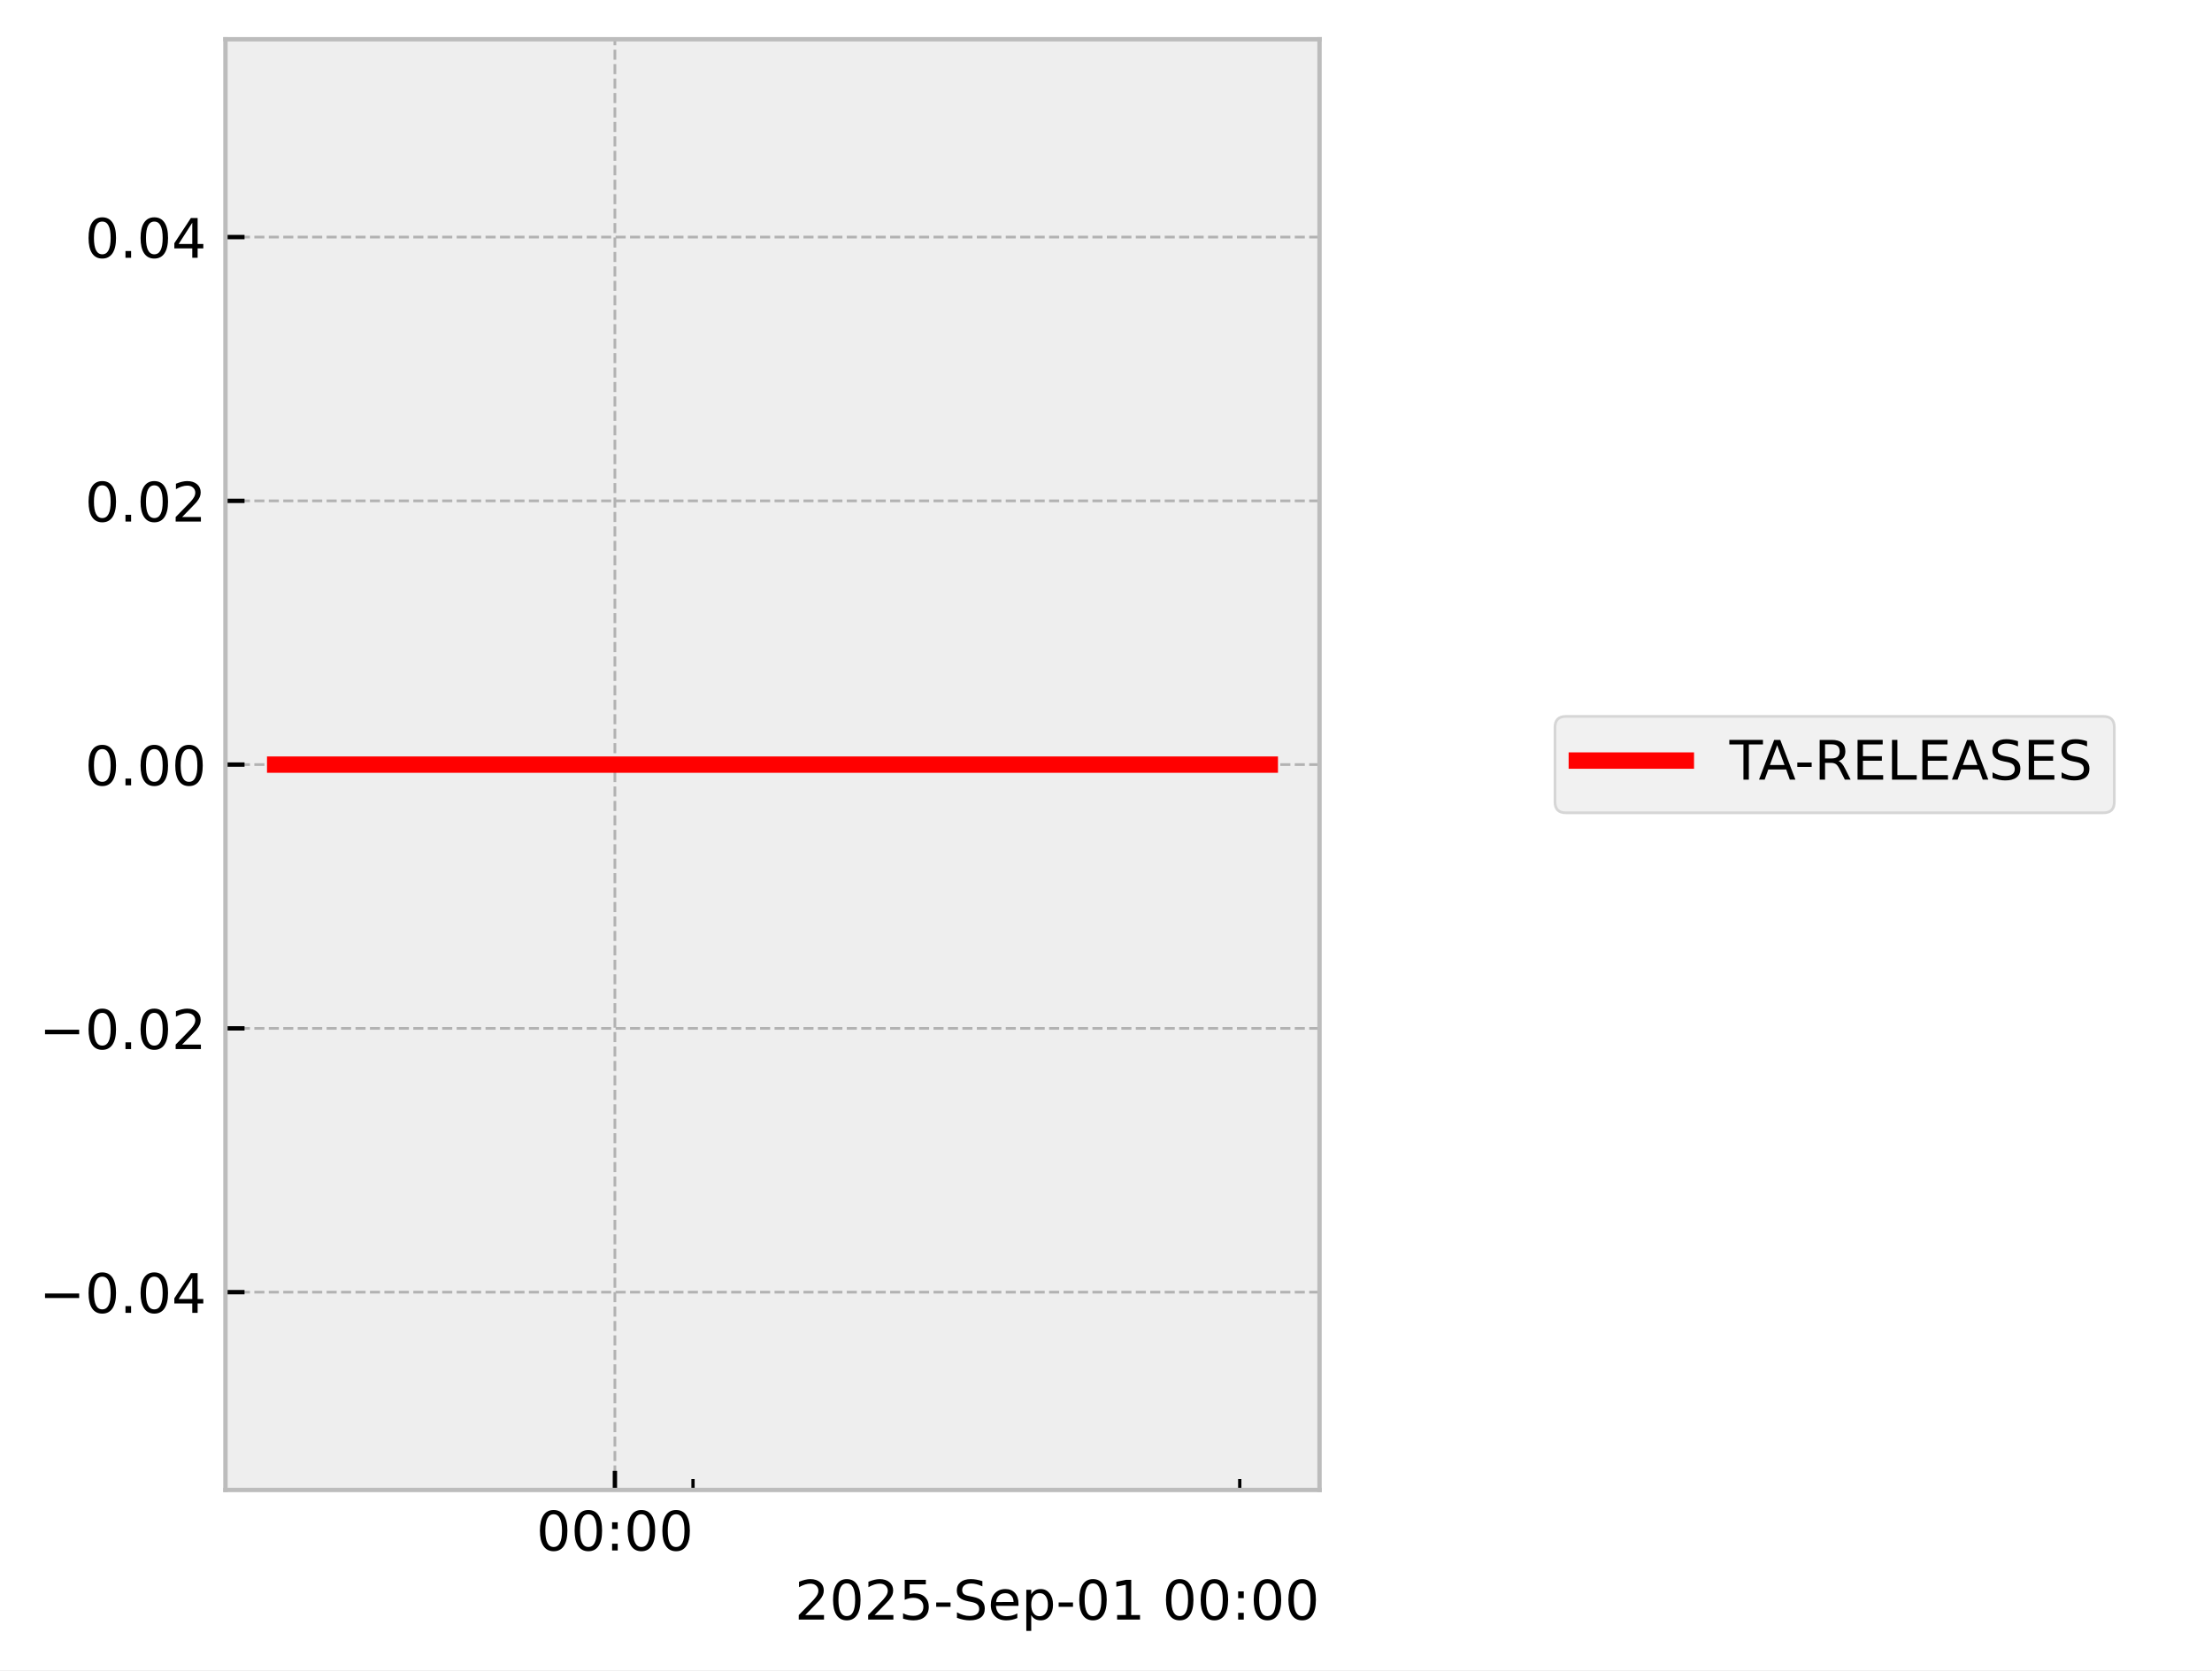
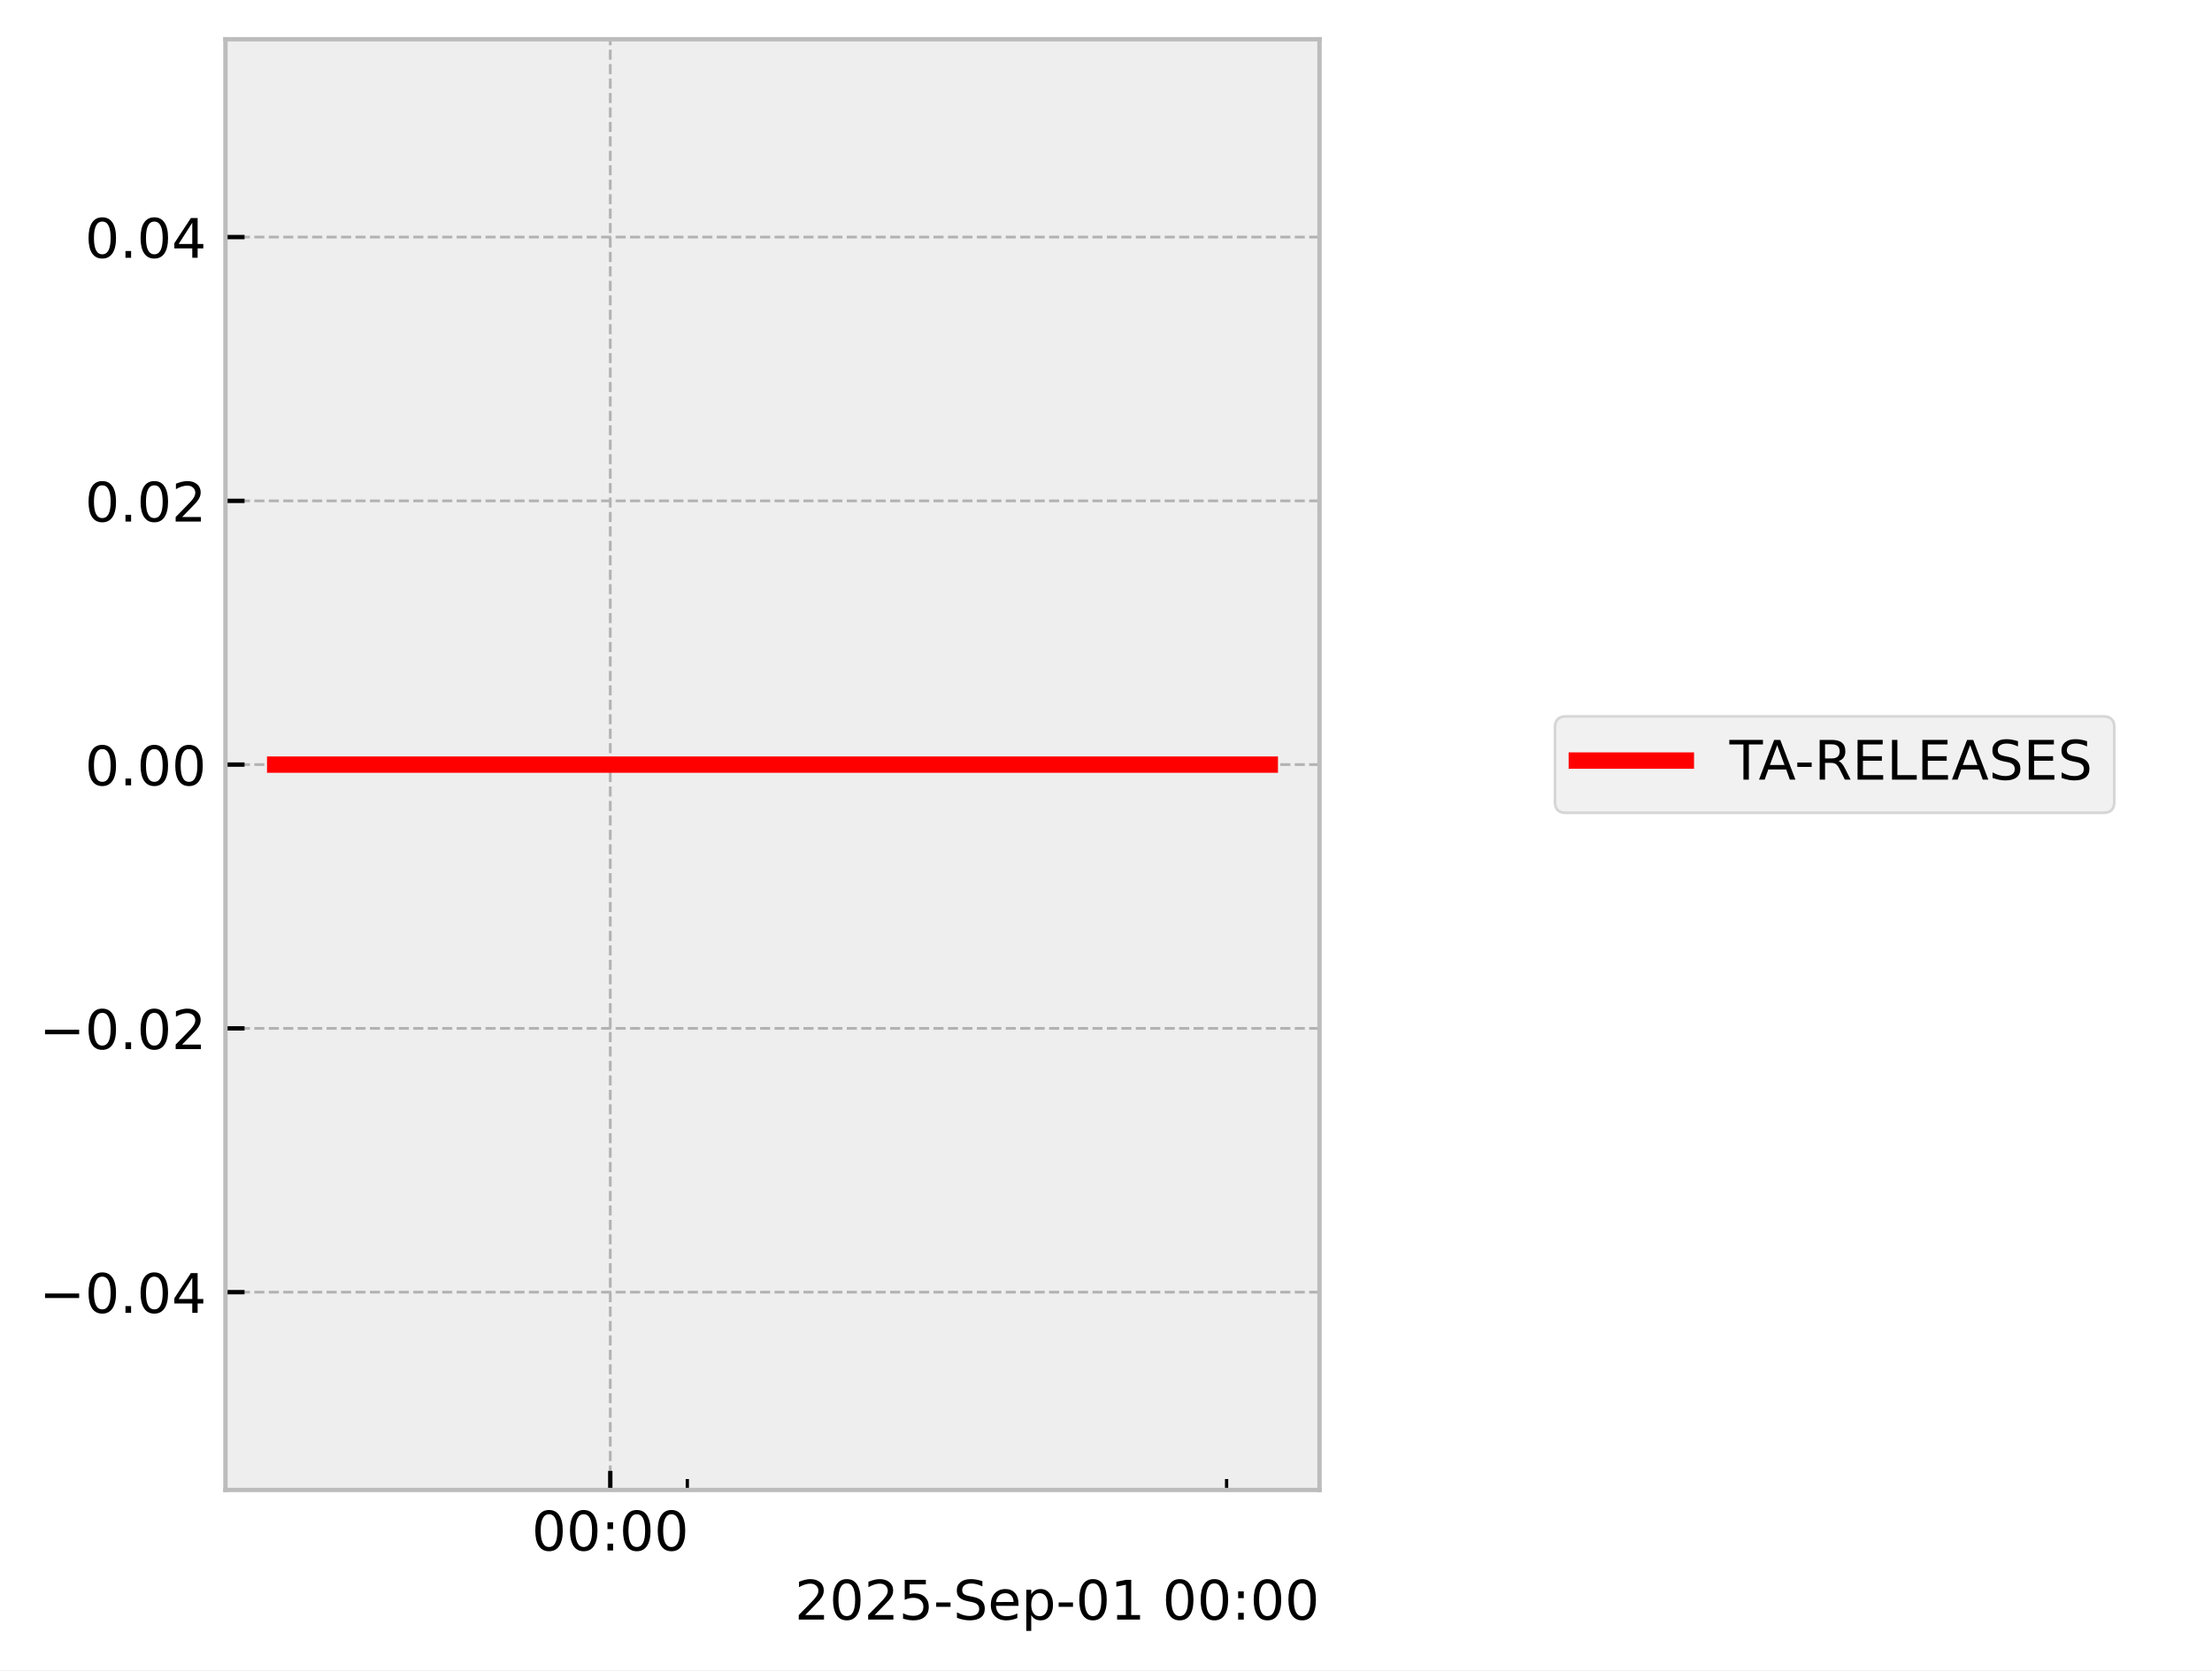
<svg xmlns="http://www.w3.org/2000/svg" xmlns:xlink="http://www.w3.org/1999/xlink" width="405.665pt" height="306.368pt" viewBox="0 0 405.665 306.368" version="1.1">
  <defs>
    <style type="text/css">*{stroke-linejoin: round; stroke-linecap: butt}</style>
  </defs>
  <g id="figure_1">
    <g id="patch_1">
      <path d="M 0 306.368  L 405.665 306.368  L 405.665 0  L 0 0  z " style="fill: #ffffff" />
    </g>
    <g id="axes_1">
      <g id="patch_2">
        <path d="M 41.345 273.312  L 241.991 273.312  L 241.991 7.2  L 41.345 7.2  z " style="fill: #eeeeee" />
      </g>
      <g id="matplotlib.axis_1">
        <g id="xtick_1">
          <g id="line2d_1">
-             <path d="M 112.768 273.312  L 112.768 7.2  " clip-path="url(#p80d7a42db7)" style="fill: none; stroke-dasharray: 1.85,0.8; stroke-dashoffset: 0; stroke: #b2b2b2; stroke-width: 0.5" />
+             <path d="M 111.919 273.312  L 111.919 7.2  " clip-path="url(#pbc263d7087)" style="fill: none; stroke-dasharray: 1.85,0.8; stroke-dashoffset: 0; stroke: #b2b2b2; stroke-width: 0.5" />
          </g>
          <g id="line2d_2">
            <defs>
-               <path id="m722c03e7b3" d="M 0 0  L 0 -3.5  " style="stroke: #000000; stroke-width: 0.8" />
-             </defs>
-             <g>
-               <use xlink:href="#m722c03e7b3" x="112.768" y="273.312" style="stroke: #000000; stroke-width: 0.8" />
+               <path id="m65e3e92eff" d="M 0 0  L 0 -3.5  " style="stroke: #000000; stroke-width: 0.8" />
+             </defs>
+             <g>
+               <use xlink:href="#m65e3e92eff" x="111.919" y="273.312" style="stroke: #000000; stroke-width: 0.8" />
            </g>
          </g>
          <g id="text_1">
-             <g transform="translate(98.3583 284.4104) scale(0.1 -0.1)">
+             <g transform="translate(97.50936 284.4104) scale(0.1 -0.1)">
              <defs>
                <path id="DejaVuSans-30" d="M 2034 4250  Q 1547 4250 1301 3770  Q 1056 3291 1056 2328  Q 1056 1369 1301 889  Q 1547 409 2034 409  Q 2525 409 2770 889  Q 3016 1369 3016 2328  Q 3016 3291 2770 3770  Q 2525 4250 2034 4250  z M 2034 4750  Q 2819 4750 3233 4129  Q 3647 3509 3647 2328  Q 3647 1150 3233 529  Q 2819 -91 2034 -91  Q 1250 -91 836 529  Q 422 1150 422 2328  Q 422 3509 836 4129  Q 1250 4750 2034 4750  z " transform="scale(0.015625)" />
                <path id="DejaVuSans-3a" d="M 750 794  L 1409 794  L 1409 0  L 750 0  L 750 794  z M 750 3309  L 1409 3309  L 1409 2516  L 750 2516  L 750 3309  z " transform="scale(0.015625)" />
              </defs>
              <use xlink:href="#DejaVuSans-30" />
              <use xlink:href="#DejaVuSans-30" transform="translate(63.62305 0)" />
              <use xlink:href="#DejaVuSans-3a" transform="translate(127.2461 0)" />
              <use xlink:href="#DejaVuSans-30" transform="translate(160.9375 0)" />
              <use xlink:href="#DejaVuSans-30" transform="translate(224.5605 0)" />
            </g>
          </g>
        </g>
        <g id="xtick_2">
          <g id="line2d_3">
            <defs>
-               <path id="md051619feb" d="M 0 0  L 0 -2  " style="stroke: #000000; stroke-width: 0.6" />
-             </defs>
-             <g>
-               <use xlink:href="#md051619feb" x="127.092" y="273.312" style="stroke: #000000; stroke-width: 0.6" />
+               <path id="mb8f9fc435e" d="M 0 0  L 0 -2  " style="stroke: #000000; stroke-width: 0.6" />
+             </defs>
+             <g>
+               <use xlink:href="#mb8f9fc435e" x="126.048" y="273.312" style="stroke: #000000; stroke-width: 0.6" />
            </g>
          </g>
        </g>
        <g id="xtick_3">
          <g id="line2d_4">
            <g>
-               <use xlink:href="#md051619feb" x="227.361" y="273.312" style="stroke: #000000; stroke-width: 0.6" />
+               <use xlink:href="#mb8f9fc435e" x="224.95" y="273.312" style="stroke: #000000; stroke-width: 0.6" />
            </g>
          </g>
        </g>
        <g id="text_2">
          <g transform="translate(145.7537 297.0886) scale(0.1 -0.1)">
            <defs>
              <path id="DejaVuSans-32" d="M 1228 531  L 3431 531  L 3431 0  L 469 0  L 469 531  Q 828 903 1448 1529  Q 2069 2156 2228 2338  Q 2531 2678 2651 2914  Q 2772 3150 2772 3378  Q 2772 3750 2511 3984  Q 2250 4219 1831 4219  Q 1534 4219 1204 4116  Q 875 4013 500 3803  L 500 4441  Q 881 4594 1212 4672  Q 1544 4750 1819 4750  Q 2544 4750 2975 4387  Q 3406 4025 3406 3419  Q 3406 3131 3298 2873  Q 3191 2616 2906 2266  Q 2828 2175 2409 1742  Q 1991 1309 1228 531  z " transform="scale(0.015625)" />
              <path id="DejaVuSans-35" d="M 691 4666  L 3169 4666  L 3169 4134  L 1269 4134  L 1269 2991  Q 1406 3038 1543 3061  Q 1681 3084 1819 3084  Q 2600 3084 3056 2656  Q 3513 2228 3513 1497  Q 3513 744 3044 326  Q 2575 -91 1722 -91  Q 1428 -91 1123 -41  Q 819 9 494 109  L 494 744  Q 775 591 1075 516  Q 1375 441 1709 441  Q 2250 441 2565 725  Q 2881 1009 2881 1497  Q 2881 1984 2565 2268  Q 2250 2553 1709 2553  Q 1456 2553 1204 2497  Q 953 2441 691 2322  L 691 4666  z " transform="scale(0.015625)" />
              <path id="DejaVuSans-2d" d="M 313 2009  L 1997 2009  L 1997 1497  L 313 1497  L 313 2009  z " transform="scale(0.015625)" />
              <path id="DejaVuSans-53" d="M 3425 4513  L 3425 3897  Q 3066 4069 2747 4153  Q 2428 4238 2131 4238  Q 1616 4238 1336 4038  Q 1056 3838 1056 3469  Q 1056 3159 1242 3001  Q 1428 2844 1947 2747  L 2328 2669  Q 3034 2534 3370 2195  Q 3706 1856 3706 1288  Q 3706 609 3251 259  Q 2797 -91 1919 -91  Q 1588 -91 1214 -16  Q 841 59 441 206  L 441 856  Q 825 641 1194 531  Q 1563 422 1919 422  Q 2459 422 2753 634  Q 3047 847 3047 1241  Q 3047 1584 2836 1778  Q 2625 1972 2144 2069  L 1759 2144  Q 1053 2284 737 2584  Q 422 2884 422 3419  Q 422 4038 858 4394  Q 1294 4750 2059 4750  Q 2388 4750 2728 4690  Q 3069 4631 3425 4513  z " transform="scale(0.015625)" />
              <path id="DejaVuSans-65" d="M 3597 1894  L 3597 1613  L 953 1613  Q 991 1019 1311 708  Q 1631 397 2203 397  Q 2534 397 2845 478  Q 3156 559 3463 722  L 3463 178  Q 3153 47 2828 -22  Q 2503 -91 2169 -91  Q 1331 -91 842 396  Q 353 884 353 1716  Q 353 2575 817 3079  Q 1281 3584 2069 3584  Q 2775 3584 3186 3129  Q 3597 2675 3597 1894  z M 3022 2063  Q 3016 2534 2758 2815  Q 2500 3097 2075 3097  Q 1594 3097 1305 2825  Q 1016 2553 972 2059  L 3022 2063  z " transform="scale(0.015625)" />
              <path id="DejaVuSans-70" d="M 1159 525  L 1159 -1331  L 581 -1331  L 581 3500  L 1159 3500  L 1159 2969  Q 1341 3281 1617 3432  Q 1894 3584 2278 3584  Q 2916 3584 3314 3078  Q 3713 2572 3713 1747  Q 3713 922 3314 415  Q 2916 -91 2278 -91  Q 1894 -91 1617 61  Q 1341 213 1159 525  z M 3116 1747  Q 3116 2381 2855 2742  Q 2594 3103 2138 3103  Q 1681 3103 1420 2742  Q 1159 2381 1159 1747  Q 1159 1113 1420 752  Q 1681 391 2138 391  Q 2594 391 2855 752  Q 3116 1113 3116 1747  z " transform="scale(0.015625)" />
              <path id="DejaVuSans-31" d="M 794 531  L 1825 531  L 1825 4091  L 703 3866  L 703 4441  L 1819 4666  L 2450 4666  L 2450 531  L 3481 531  L 3481 0  L 794 0  L 794 531  z " transform="scale(0.015625)" />
              <path id="DejaVuSans-20" transform="scale(0.015625)" />
            </defs>
            <use xlink:href="#DejaVuSans-32" />
            <use xlink:href="#DejaVuSans-30" transform="translate(63.62305 0)" />
            <use xlink:href="#DejaVuSans-32" transform="translate(127.2461 0)" />
            <use xlink:href="#DejaVuSans-35" transform="translate(190.8691 0)" />
            <use xlink:href="#DejaVuSans-2d" transform="translate(254.4922 0)" />
            <use xlink:href="#DejaVuSans-53" transform="translate(290.5762 0)" />
            <use xlink:href="#DejaVuSans-65" transform="translate(354.0527 0)" />
            <use xlink:href="#DejaVuSans-70" transform="translate(415.5762 0)" />
            <use xlink:href="#DejaVuSans-2d" transform="translate(479.0527 0)" />
            <use xlink:href="#DejaVuSans-30" transform="translate(515.1367 0)" />
            <use xlink:href="#DejaVuSans-31" transform="translate(578.7598 0)" />
            <use xlink:href="#DejaVuSans-20" transform="translate(642.3828 0)" />
            <use xlink:href="#DejaVuSans-30" transform="translate(674.1699 0)" />
            <use xlink:href="#DejaVuSans-30" transform="translate(737.793 0)" />
            <use xlink:href="#DejaVuSans-3a" transform="translate(801.416 0)" />
            <use xlink:href="#DejaVuSans-30" transform="translate(835.1074 0)" />
            <use xlink:href="#DejaVuSans-30" transform="translate(898.7305 0)" />
          </g>
        </g>
      </g>
      <g id="matplotlib.axis_2">
        <g id="ytick_1">
          <g id="line2d_5">
-             <path d="M 41.345 237.024  L 241.991 237.024  " clip-path="url(#p80d7a42db7)" style="fill: none; stroke-dasharray: 1.85,0.8; stroke-dashoffset: 0; stroke: #b2b2b2; stroke-width: 0.5" />
+             <path d="M 41.345 237.024  L 241.991 237.024  " clip-path="url(#pbc263d7087)" style="fill: none; stroke-dasharray: 1.85,0.8; stroke-dashoffset: 0; stroke: #b2b2b2; stroke-width: 0.5" />
          </g>
          <g id="line2d_6">
            <defs>
-               <path id="ma5c18a2a0d" d="M 0 0  L 3.5 0  " style="stroke: #000000; stroke-width: 0.8" />
-             </defs>
-             <g>
-               <use xlink:href="#ma5c18a2a0d" x="41.345" y="237.024" style="stroke: #000000; stroke-width: 0.8" />
+               <path id="md114eb3c1e" d="M 0 0  L 3.5 0  " style="stroke: #000000; stroke-width: 0.8" />
+             </defs>
+             <g>
+               <use xlink:href="#md114eb3c1e" x="41.345" y="237.024" style="stroke: #000000; stroke-width: 0.8" />
            </g>
          </g>
          <g id="text_3">
            <g transform="translate(7.2 240.8232) scale(0.1 -0.1)">
              <defs>
                <path id="DejaVuSans-2212" d="M 678 2272  L 4684 2272  L 4684 1741  L 678 1741  L 678 2272  z " transform="scale(0.015625)" />
                <path id="DejaVuSans-2e" d="M 684 794  L 1344 794  L 1344 0  L 684 0  L 684 794  z " transform="scale(0.015625)" />
                <path id="DejaVuSans-34" d="M 2419 4116  L 825 1625  L 2419 1625  L 2419 4116  z M 2253 4666  L 3047 4666  L 3047 1625  L 3713 1625  L 3713 1100  L 3047 1100  L 3047 0  L 2419 0  L 2419 1100  L 313 1100  L 313 1709  L 2253 4666  z " transform="scale(0.015625)" />
              </defs>
              <use xlink:href="#DejaVuSans-2212" />
              <use xlink:href="#DejaVuSans-30" transform="translate(83.78906 0)" />
              <use xlink:href="#DejaVuSans-2e" transform="translate(147.4121 0)" />
              <use xlink:href="#DejaVuSans-30" transform="translate(179.1992 0)" />
              <use xlink:href="#DejaVuSans-34" transform="translate(242.8223 0)" />
            </g>
          </g>
        </g>
        <g id="ytick_2">
          <g id="line2d_7">
-             <path d="M 41.345 188.64  L 241.991 188.64  " clip-path="url(#p80d7a42db7)" style="fill: none; stroke-dasharray: 1.85,0.8; stroke-dashoffset: 0; stroke: #b2b2b2; stroke-width: 0.5" />
+             <path d="M 41.345 188.64  L 241.991 188.64  " clip-path="url(#pbc263d7087)" style="fill: none; stroke-dasharray: 1.85,0.8; stroke-dashoffset: 0; stroke: #b2b2b2; stroke-width: 0.5" />
          </g>
          <g id="line2d_8">
            <g>
-               <use xlink:href="#ma5c18a2a0d" x="41.345" y="188.64" style="stroke: #000000; stroke-width: 0.8" />
+               <use xlink:href="#md114eb3c1e" x="41.345" y="188.64" style="stroke: #000000; stroke-width: 0.8" />
            </g>
          </g>
          <g id="text_4">
            <g transform="translate(7.2 192.4392) scale(0.1 -0.1)">
              <use xlink:href="#DejaVuSans-2212" />
              <use xlink:href="#DejaVuSans-30" transform="translate(83.78906 0)" />
              <use xlink:href="#DejaVuSans-2e" transform="translate(147.4121 0)" />
              <use xlink:href="#DejaVuSans-30" transform="translate(179.1992 0)" />
              <use xlink:href="#DejaVuSans-32" transform="translate(242.8223 0)" />
            </g>
          </g>
        </g>
        <g id="ytick_3">
          <g id="line2d_9">
-             <path d="M 41.345 140.256  L 241.991 140.256  " clip-path="url(#p80d7a42db7)" style="fill: none; stroke-dasharray: 1.85,0.8; stroke-dashoffset: 0; stroke: #b2b2b2; stroke-width: 0.5" />
+             <path d="M 41.345 140.256  L 241.991 140.256  " clip-path="url(#pbc263d7087)" style="fill: none; stroke-dasharray: 1.85,0.8; stroke-dashoffset: 0; stroke: #b2b2b2; stroke-width: 0.5" />
          </g>
          <g id="line2d_10">
            <g>
-               <use xlink:href="#ma5c18a2a0d" x="41.345" y="140.256" style="stroke: #000000; stroke-width: 0.8" />
+               <use xlink:href="#md114eb3c1e" x="41.345" y="140.256" style="stroke: #000000; stroke-width: 0.8" />
            </g>
          </g>
          <g id="text_5">
            <g transform="translate(15.57969 144.0552) scale(0.1 -0.1)">
              <use xlink:href="#DejaVuSans-30" />
              <use xlink:href="#DejaVuSans-2e" transform="translate(63.62305 0)" />
              <use xlink:href="#DejaVuSans-30" transform="translate(95.41016 0)" />
              <use xlink:href="#DejaVuSans-30" transform="translate(159.0332 0)" />
            </g>
          </g>
        </g>
        <g id="ytick_4">
          <g id="line2d_11">
-             <path d="M 41.345 91.872  L 241.991 91.872  " clip-path="url(#p80d7a42db7)" style="fill: none; stroke-dasharray: 1.85,0.8; stroke-dashoffset: 0; stroke: #b2b2b2; stroke-width: 0.5" />
+             <path d="M 41.345 91.872  L 241.991 91.872  " clip-path="url(#pbc263d7087)" style="fill: none; stroke-dasharray: 1.85,0.8; stroke-dashoffset: 0; stroke: #b2b2b2; stroke-width: 0.5" />
          </g>
          <g id="line2d_12">
            <g>
-               <use xlink:href="#ma5c18a2a0d" x="41.345" y="91.872" style="stroke: #000000; stroke-width: 0.8" />
+               <use xlink:href="#md114eb3c1e" x="41.345" y="91.872" style="stroke: #000000; stroke-width: 0.8" />
            </g>
          </g>
          <g id="text_6">
            <g transform="translate(15.57969 95.67122) scale(0.1 -0.1)">
              <use xlink:href="#DejaVuSans-30" />
              <use xlink:href="#DejaVuSans-2e" transform="translate(63.62305 0)" />
              <use xlink:href="#DejaVuSans-30" transform="translate(95.41016 0)" />
              <use xlink:href="#DejaVuSans-32" transform="translate(159.0332 0)" />
            </g>
          </g>
        </g>
        <g id="ytick_5">
          <g id="line2d_13">
-             <path d="M 41.345 43.488  L 241.991 43.488  " clip-path="url(#p80d7a42db7)" style="fill: none; stroke-dasharray: 1.85,0.8; stroke-dashoffset: 0; stroke: #b2b2b2; stroke-width: 0.5" />
+             <path d="M 41.345 43.488  L 241.991 43.488  " clip-path="url(#pbc263d7087)" style="fill: none; stroke-dasharray: 1.85,0.8; stroke-dashoffset: 0; stroke: #b2b2b2; stroke-width: 0.5" />
          </g>
          <g id="line2d_14">
            <g>
-               <use xlink:href="#ma5c18a2a0d" x="41.345" y="43.488" style="stroke: #000000; stroke-width: 0.8" />
+               <use xlink:href="#md114eb3c1e" x="41.345" y="43.488" style="stroke: #000000; stroke-width: 0.8" />
            </g>
          </g>
          <g id="text_7">
            <g transform="translate(15.57969 47.28722) scale(0.1 -0.1)">
              <use xlink:href="#DejaVuSans-30" />
              <use xlink:href="#DejaVuSans-2e" transform="translate(63.62305 0)" />
              <use xlink:href="#DejaVuSans-30" transform="translate(95.41016 0)" />
              <use xlink:href="#DejaVuSans-34" transform="translate(159.0332 0)" />
            </g>
          </g>
        </g>
      </g>
      <g id="line2d_15">
-         <path d="M 50.466 140.256  L 61.5 140.256  L 62.917 140.256  L 63.251 140.256  L 63.553 140.256  L 74.764 140.256  L 76.838 140.256  L 232.871 140.256  " clip-path="url(#p80d7a42db7)" style="fill: none; stroke: #ff0000; stroke-width: 3; stroke-linecap: square" />
+         <path d="M 50.466 140.256  L 61.349 140.256  L 62.747 140.256  L 63.077 140.256  L 63.374 140.256  L 74.433 140.256  L 76.479 140.256  L 232.871 140.256  " clip-path="url(#pbc263d7087)" style="fill: none; stroke: #ff0000; stroke-width: 3; stroke-linecap: square" />
      </g>
      <g id="patch_3">
        <path d="M 41.345 273.312  L 41.345 7.2  " style="fill: none; stroke: #bcbcbc; stroke-width: 0.8; stroke-linejoin: miter; stroke-linecap: square" />
      </g>
      <g id="patch_4">
        <path d="M 241.991 273.312  L 241.991 7.2  " style="fill: none; stroke: #bcbcbc; stroke-width: 0.8; stroke-linejoin: miter; stroke-linecap: square" />
      </g>
      <g id="patch_5">
        <path d="M 41.345 273.312  L 241.991 273.312  " style="fill: none; stroke: #bcbcbc; stroke-width: 0.8; stroke-linejoin: miter; stroke-linecap: square" />
      </g>
      <g id="patch_6">
        <path d="M 41.345 7.2  L 241.991 7.2  " style="fill: none; stroke: #bcbcbc; stroke-width: 0.8; stroke-linejoin: miter; stroke-linecap: square" />
      </g>
    </g>
    <g id="axes_2">
      <g id="legend_1">
        <g id="patch_7">
          <path d="M 287.176 149.095  L 385.746 149.095  Q 387.746 149.095 387.746 147.095  L 387.746 133.417  Q 387.746 131.417 385.746 131.417  L 287.176 131.417  Q 285.176 131.417 285.176 133.417  L 285.176 147.095  Q 285.176 149.095 287.176 149.095  z " style="fill: #eeeeee; opacity: 0.8; stroke: #cccccc; stroke-width: 0.5; stroke-linejoin: miter" />
        </g>
        <g id="line2d_16">
          <path d="M 289.176 139.515  L 299.176 139.515  L 309.176 139.515  " style="fill: none; stroke: #ff0000; stroke-width: 3; stroke-linecap: square" />
        </g>
        <g id="text_8">
          <g transform="translate(317.1759 143.0154) scale(0.1 -0.1)">
            <defs>
              <path id="DejaVuSans-54" d="M -19 4666  L 3928 4666  L 3928 4134  L 2272 4134  L 2272 0  L 1638 0  L 1638 4134  L -19 4134  L -19 4666  z " transform="scale(0.015625)" />
              <path id="DejaVuSans-41" d="M 2188 4044  L 1331 1722  L 3047 1722  L 2188 4044  z M 1831 4666  L 2547 4666  L 4325 0  L 3669 0  L 3244 1197  L 1141 1197  L 716 0  L 50 0  L 1831 4666  z " transform="scale(0.015625)" />
              <path id="DejaVuSans-52" d="M 2841 2188  Q 3044 2119 3236 1894  Q 3428 1669 3622 1275  L 4263 0  L 3584 0  L 2988 1197  Q 2756 1666 2539 1819  Q 2322 1972 1947 1972  L 1259 1972  L 1259 0  L 628 0  L 628 4666  L 2053 4666  Q 2853 4666 3247 4331  Q 3641 3997 3641 3322  Q 3641 2881 3436 2590  Q 3231 2300 2841 2188  z M 1259 4147  L 1259 2491  L 2053 2491  Q 2509 2491 2742 2702  Q 2975 2913 2975 3322  Q 2975 3731 2742 3939  Q 2509 4147 2053 4147  L 1259 4147  z " transform="scale(0.015625)" />
              <path id="DejaVuSans-45" d="M 628 4666  L 3578 4666  L 3578 4134  L 1259 4134  L 1259 2753  L 3481 2753  L 3481 2222  L 1259 2222  L 1259 531  L 3634 531  L 3634 0  L 628 0  L 628 4666  z " transform="scale(0.015625)" />
              <path id="DejaVuSans-4c" d="M 628 4666  L 1259 4666  L 1259 531  L 3531 531  L 3531 0  L 628 0  L 628 4666  z " transform="scale(0.015625)" />
            </defs>
            <use xlink:href="#DejaVuSans-54" />
            <use xlink:href="#DejaVuSans-41" transform="translate(53.33398 0)" />
            <use xlink:href="#DejaVuSans-2d" transform="translate(119.4922 0)" />
            <use xlink:href="#DejaVuSans-52" transform="translate(155.5762 0)" />
            <use xlink:href="#DejaVuSans-45" transform="translate(225.0586 0)" />
            <use xlink:href="#DejaVuSans-4c" transform="translate(288.2422 0)" />
            <use xlink:href="#DejaVuSans-45" transform="translate(343.9551 0)" />
            <use xlink:href="#DejaVuSans-41" transform="translate(407.1387 0)" />
            <use xlink:href="#DejaVuSans-53" transform="translate(475.5469 0)" />
            <use xlink:href="#DejaVuSans-45" transform="translate(539.0234 0)" />
            <use xlink:href="#DejaVuSans-53" transform="translate(602.207 0)" />
          </g>
        </g>
      </g>
    </g>
  </g>
  <defs>
-     <clipPath id="p80d7a42db7">
+     <clipPath id="pbc263d7087">
      <rect x="41.345" y="7.2" width="200.646" height="266.112" />
    </clipPath>
  </defs>
</svg>
